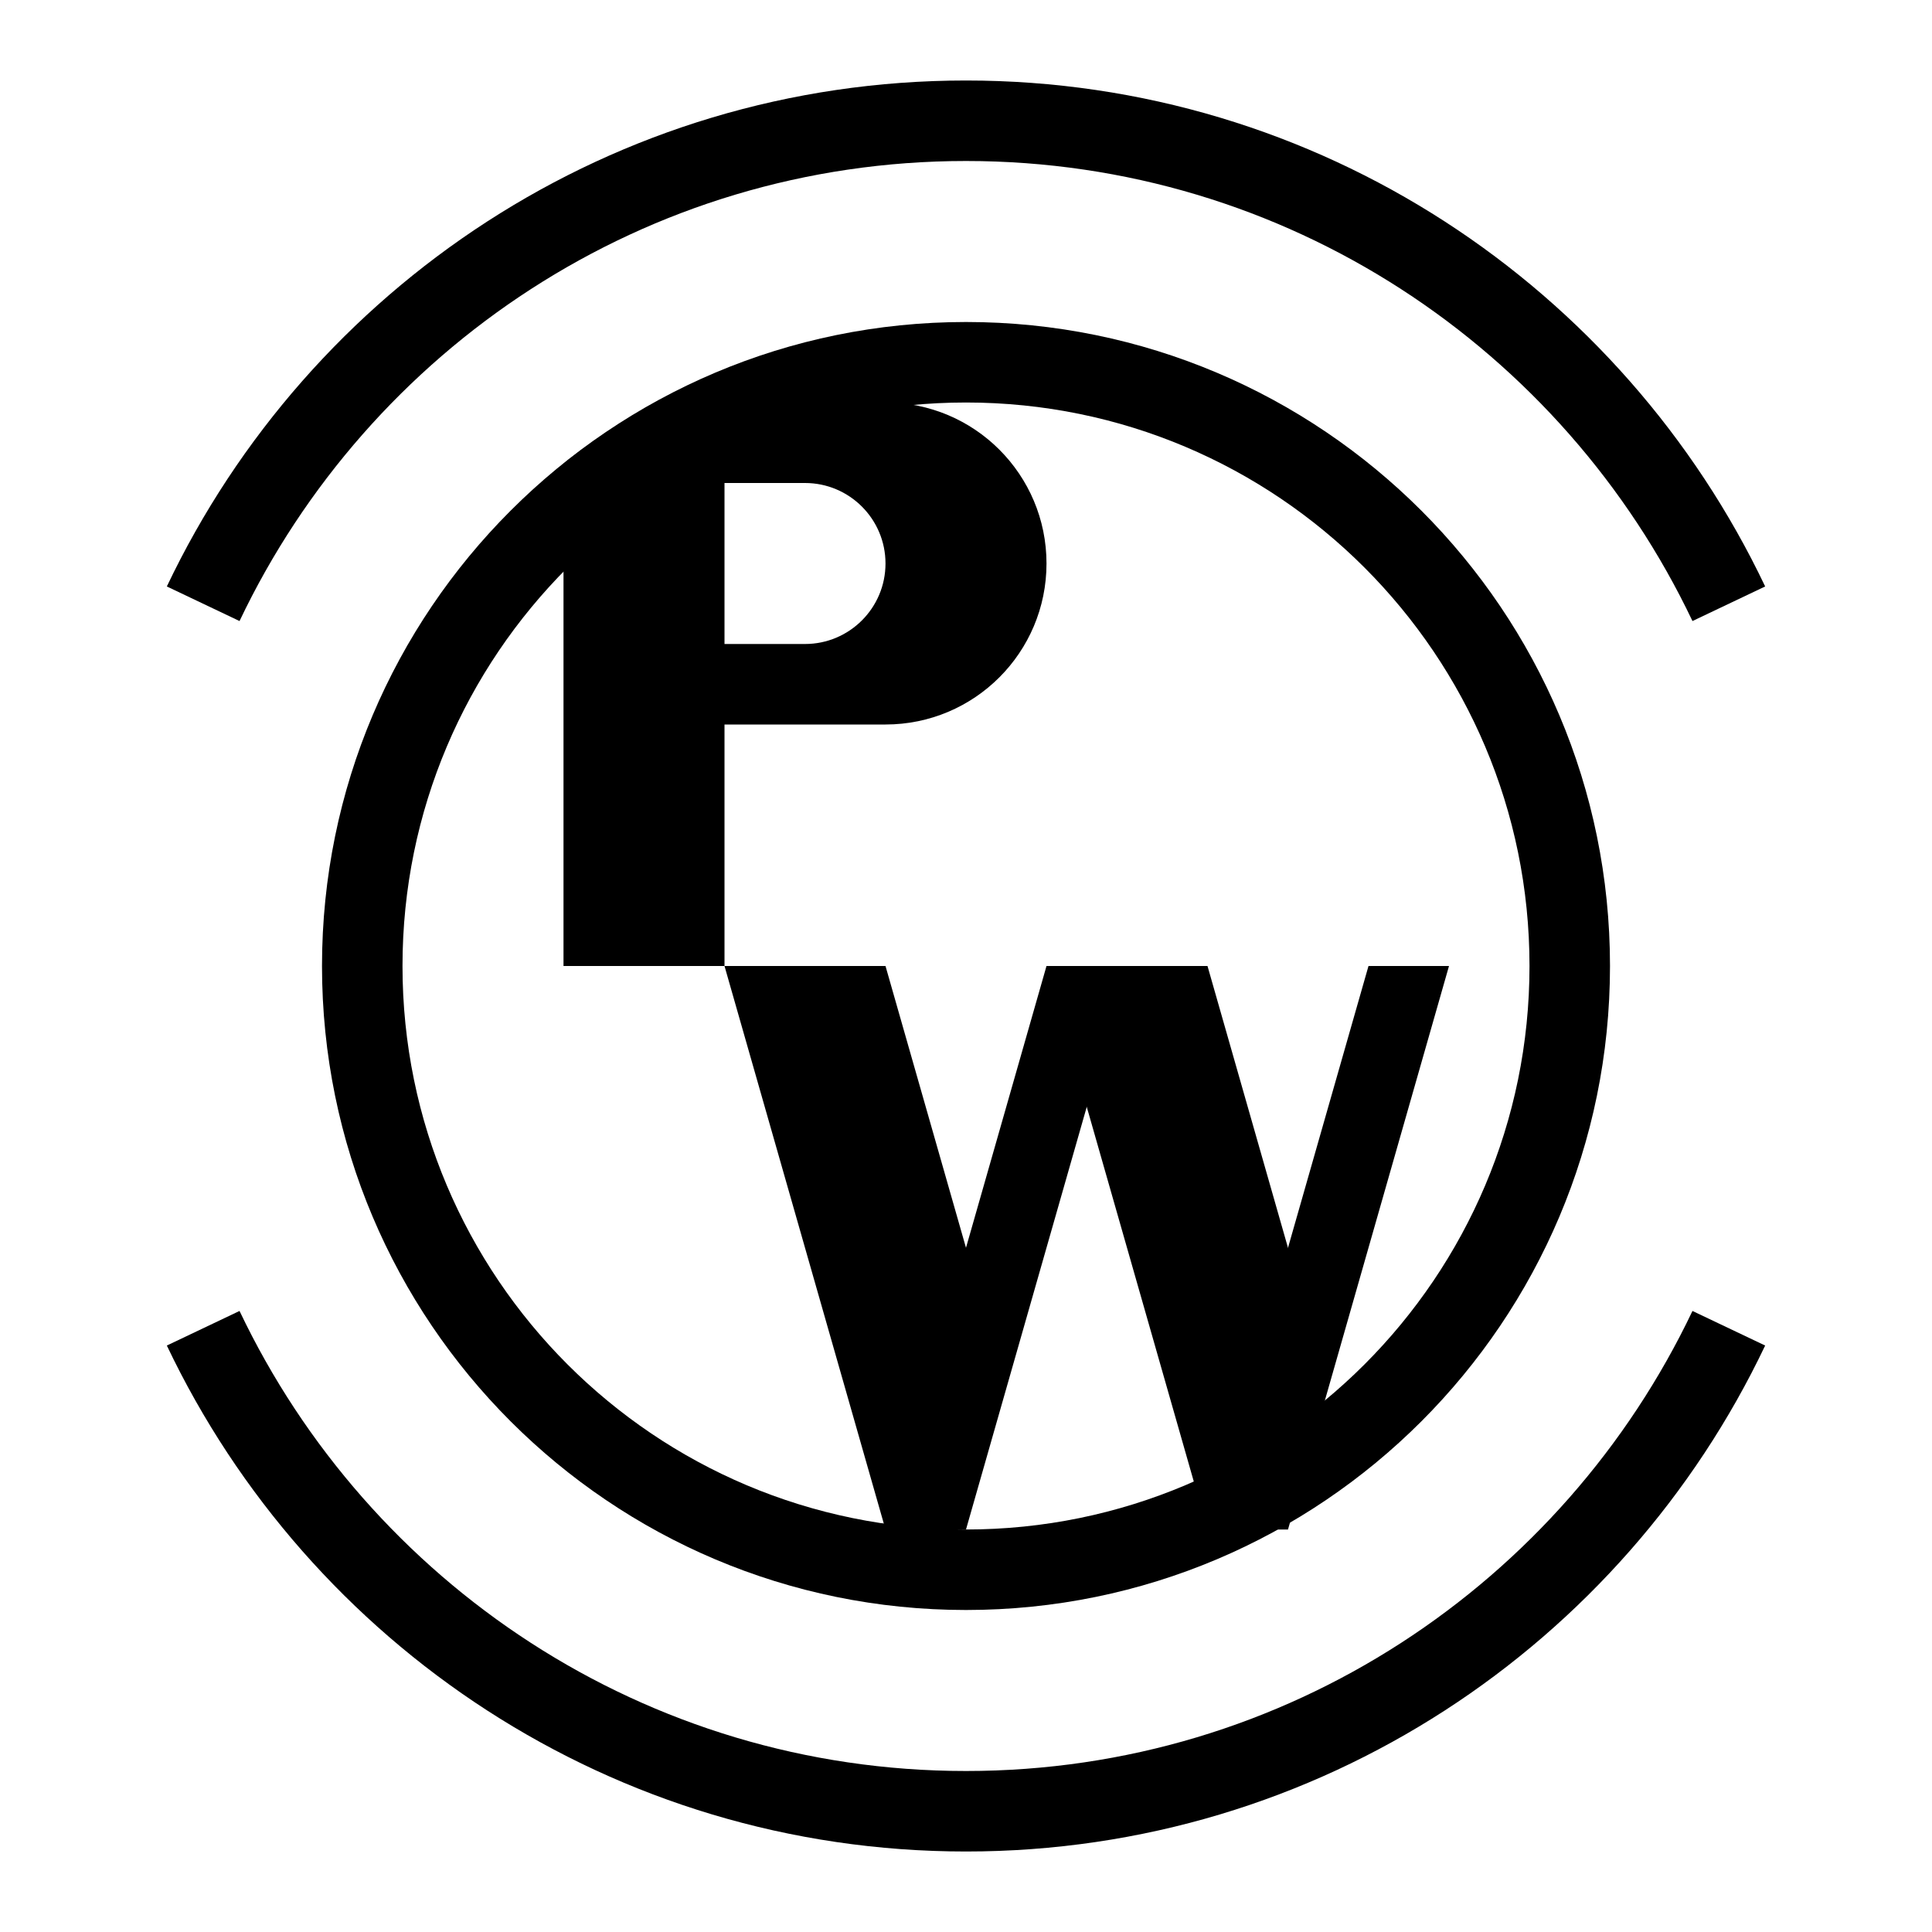
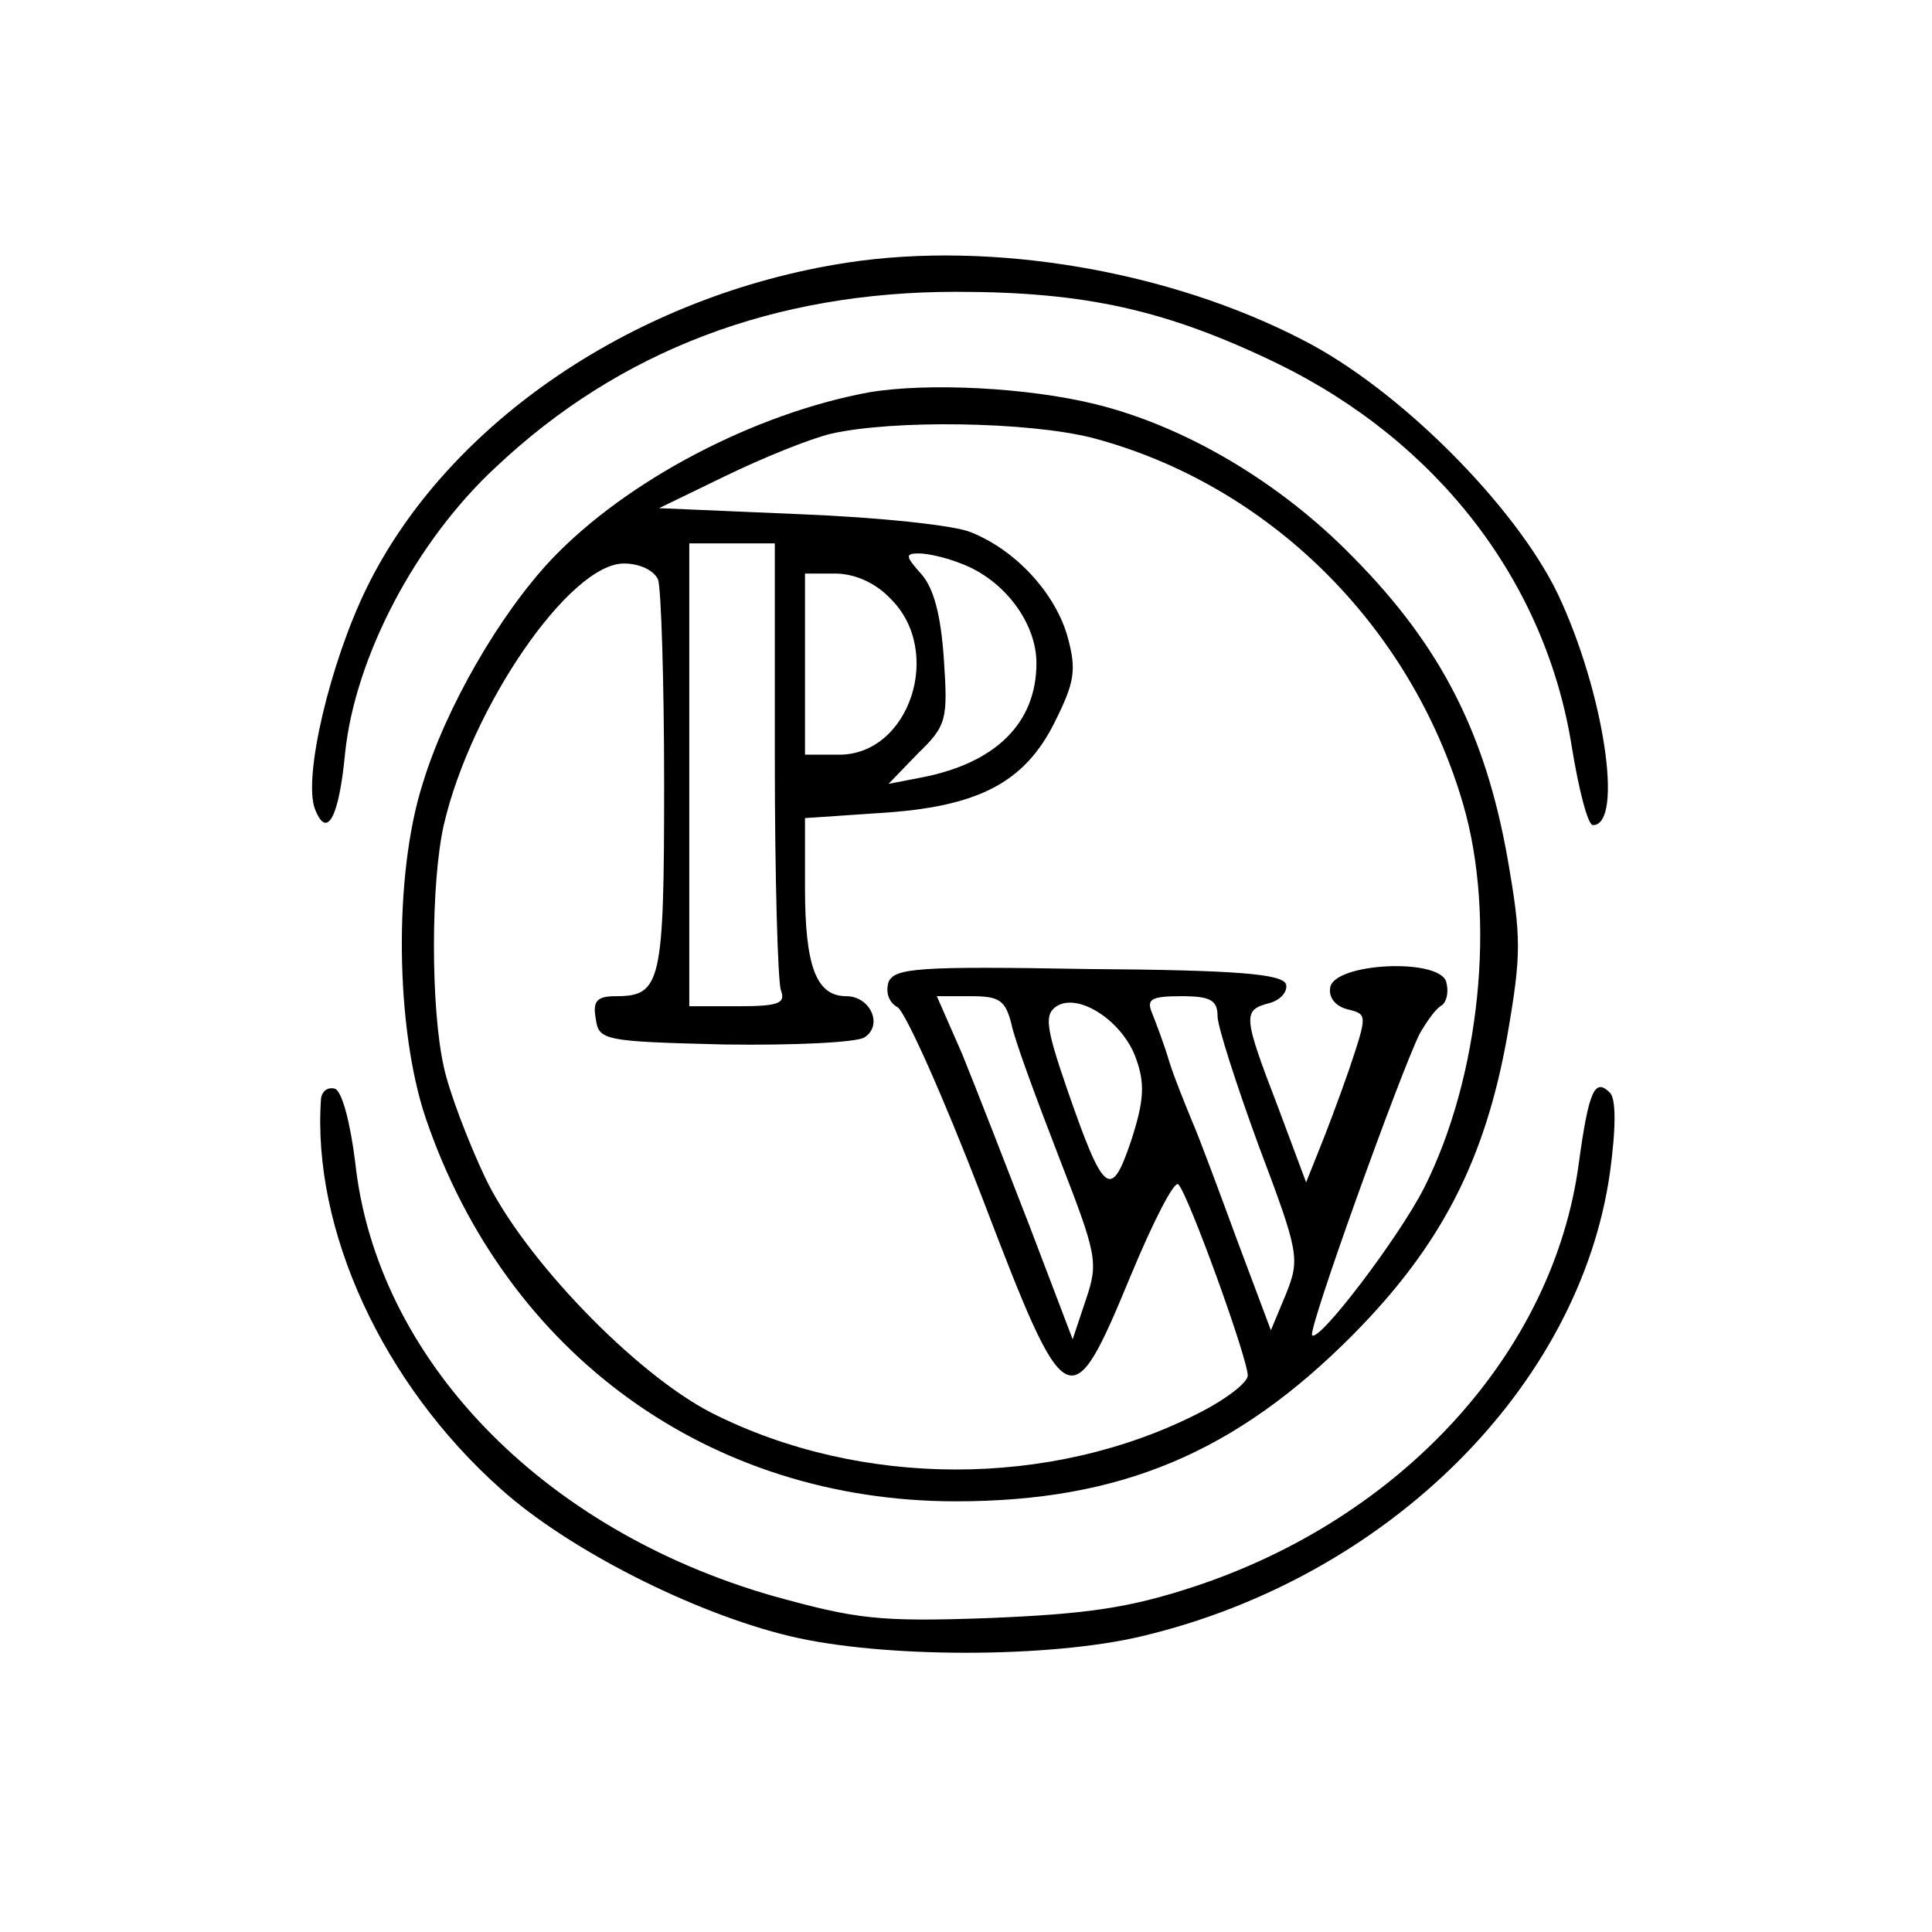
- <svg xmlns="http://www.w3.org/2000/svg" fill="#000000" viewBox="0 0 24 24" width="192px" height="192px">
-   <path fill="none" stroke="#000000" stroke-miterlimit="10" d="M2.524,16.5c1.686,3.544,5.29,6,9.476,6s7.79-2.456,9.476-6" />
-   <path fill="none" stroke="#000000" stroke-miterlimit="10" d="M21.476,7.5c-1.686-3.544-5.29-6-9.476-6s-7.79,2.456-9.476,6" />
-   <polyline points="11.653,19 11,19 9,12 11,12 12.254,16.39" />
-   <polygon points="12,19 11,19 13,12 14,12" />
-   <polyline points="15.653,19 15,19 13,12 15,12 16.254,16.39" />
-   <polygon points="16,19 15,19 17,12 18,12" />
-   <path d="M12,4c-4.418,0-8,3.582-8,8s3.582,8,8,8s8-3.582,8-8S16.418,4,12,4z M12,19c-3.866,0-7-3.134-7-7s3.134-7,7-7s7,3.134,7,7 S15.866,19,12,19z" />
-   <path d="M11,5H9H8.154C7.749,5.224,7.358,5.471,7,5.76V12h2V9h2c1.105,0,2-0.895,2-2S12.105,5,11,5z M10,8H9V6h1 c0.552,0,1,0.448,1,1S10.552,8,10,8z" />
+ <svg xmlns="http://www.w3.org/2000/svg" version="1.0" width="192pt" height="192pt" viewBox="0 0 192 192" preserveAspectRatio="xMidYMid meet">
+   <g transform="translate(0,192) scale(0.1,-0.1)" fill="#000000" stroke="none">
+     <path d="M842 1659 c-209 -32 -396 -158 -477 -322 -37 -75 -64 -190 -52 -221 12 -31 24 -8 30 56 10 95 70 210 150 284 123 116 277 174 457 174 129 0 209 -18 319 -71 160 -78 267 -217 293 -381 7 -43 16 -78 21 -78 31 0 11 133 -35 230 -42 87 -157 203 -253 252 -133 69 -309 99 -453 77z" />
+     <path d="M863 1530 c-113 -21 -240 -87 -315 -166 -51 -54 -105 -147 -128 -223 -29 -91 -27 -243 3 -332 80 -235 282 -381 527 -381 163 0 278 48 395 166 87 88 131 173 153 297 14 81 14 97 0 177 -22 123 -66 210 -153 298 -73 75 -167 130 -255 152 -68 17 -169 22 -227 12z m222 -45 c175 -46 317 -186 369 -364 33 -113 17 -271 -39 -382 -25 -49 -104 -153 -111 -146 -5 4 88 262 107 300 7 12 16 25 22 28 5 4 7 14 4 24 -9 23 -110 18 -115 -6 -2 -10 5 -19 17 -22 20 -5 20 -5 2 -59 -10 -29 -24 -66 -31 -83 l-12 -30 -28 75 c-35 91 -35 96 -9 103 12 3 19 12 17 19 -4 10 -48 14 -197 15 -169 3 -192 1 -198 -13 -3 -10 0 -20 9 -25 8 -5 46 -90 84 -189 84 -220 88 -222 148 -77 22 53 43 94 47 90 10 -10 69 -173 69 -190 0 -7 -22 -24 -50 -38 -146 -74 -335 -74 -483 1 -76 39 -187 154 -225 234 -17 36 -36 86 -41 110 -13 58 -13 182 0 240 27 117 125 260 179 260 16 0 30 -7 34 -16 3 -9 6 -100 6 -203 0 -198 -3 -211 -48 -211 -19 0 -23 -5 -20 -22 3 -22 7 -23 128 -26 69 -1 131 2 139 7 19 12 6 41 -18 41 -30 0 -41 30 -41 108 l0 69 74 5 c98 6 144 30 174 90 20 40 22 52 13 85 -12 43 -51 86 -96 104 -16 7 -93 15 -170 18 l-140 6 66 32 c37 18 84 37 105 42 62 14 195 12 259 -4z m-315 -319 c0 -118 3 -221 6 -230 5 -13 -2 -16 -42 -16 l-49 0 0 230 0 230 43 0 42 0 0 -214z m185 194 c43 -16 75 -59 75 -99 0 -60 -41 -100 -116 -114 l-31 -6 29 30 c29 28 30 34 26 94 -3 44 -10 70 -22 84 -16 18 -17 21 -3 21 9 0 27 -4 42 -10z m-70 -35 c53 -52 19 -155 -51 -155 l-34 0 0 90 0 90 30 0 c19 0 40 -9 55 -25z m120 -422 c3 -16 25 -75 47 -132 38 -98 40 -105 27 -143 l-13 -39 -43 113 c-24 62 -54 139 -67 171 l-25 57 34 0 c28 0 34 -4 40 -27z m124 -35 c9 -25 8 -42 -5 -82 -20 -59 -27 -54 -64 53 -21 61 -22 73 -10 81 22 14 66 -15 79 -52z m81 42 c0 -10 19 -69 41 -129 40 -106 41 -112 27 -147 l-15 -36 -33 88 c-18 49 -38 103 -45 119 -7 17 -18 44 -23 60 -5 17 -13 38 -17 48 -6 14 -1 17 29 17 29 0 36 -4 36 -20z" />
+     <path d="M319 828 c-9 -130 61 -283 179 -388 67 -60 191 -123 287 -146 92 -22 258 -22 350 0 244 58 435 248 465 461 6 44 6 73 0 79 -15 15 -21 3 -31 -70 -25 -188 -176 -353 -383 -421 -64 -21 -106 -27 -203 -31 -110 -4 -132 -1 -215 22 -230 66 -394 236 -415 431 -5 40 -13 70 -20 73 -7 2 -13 -2 -14 -10z" />
+   </g>
</svg>
